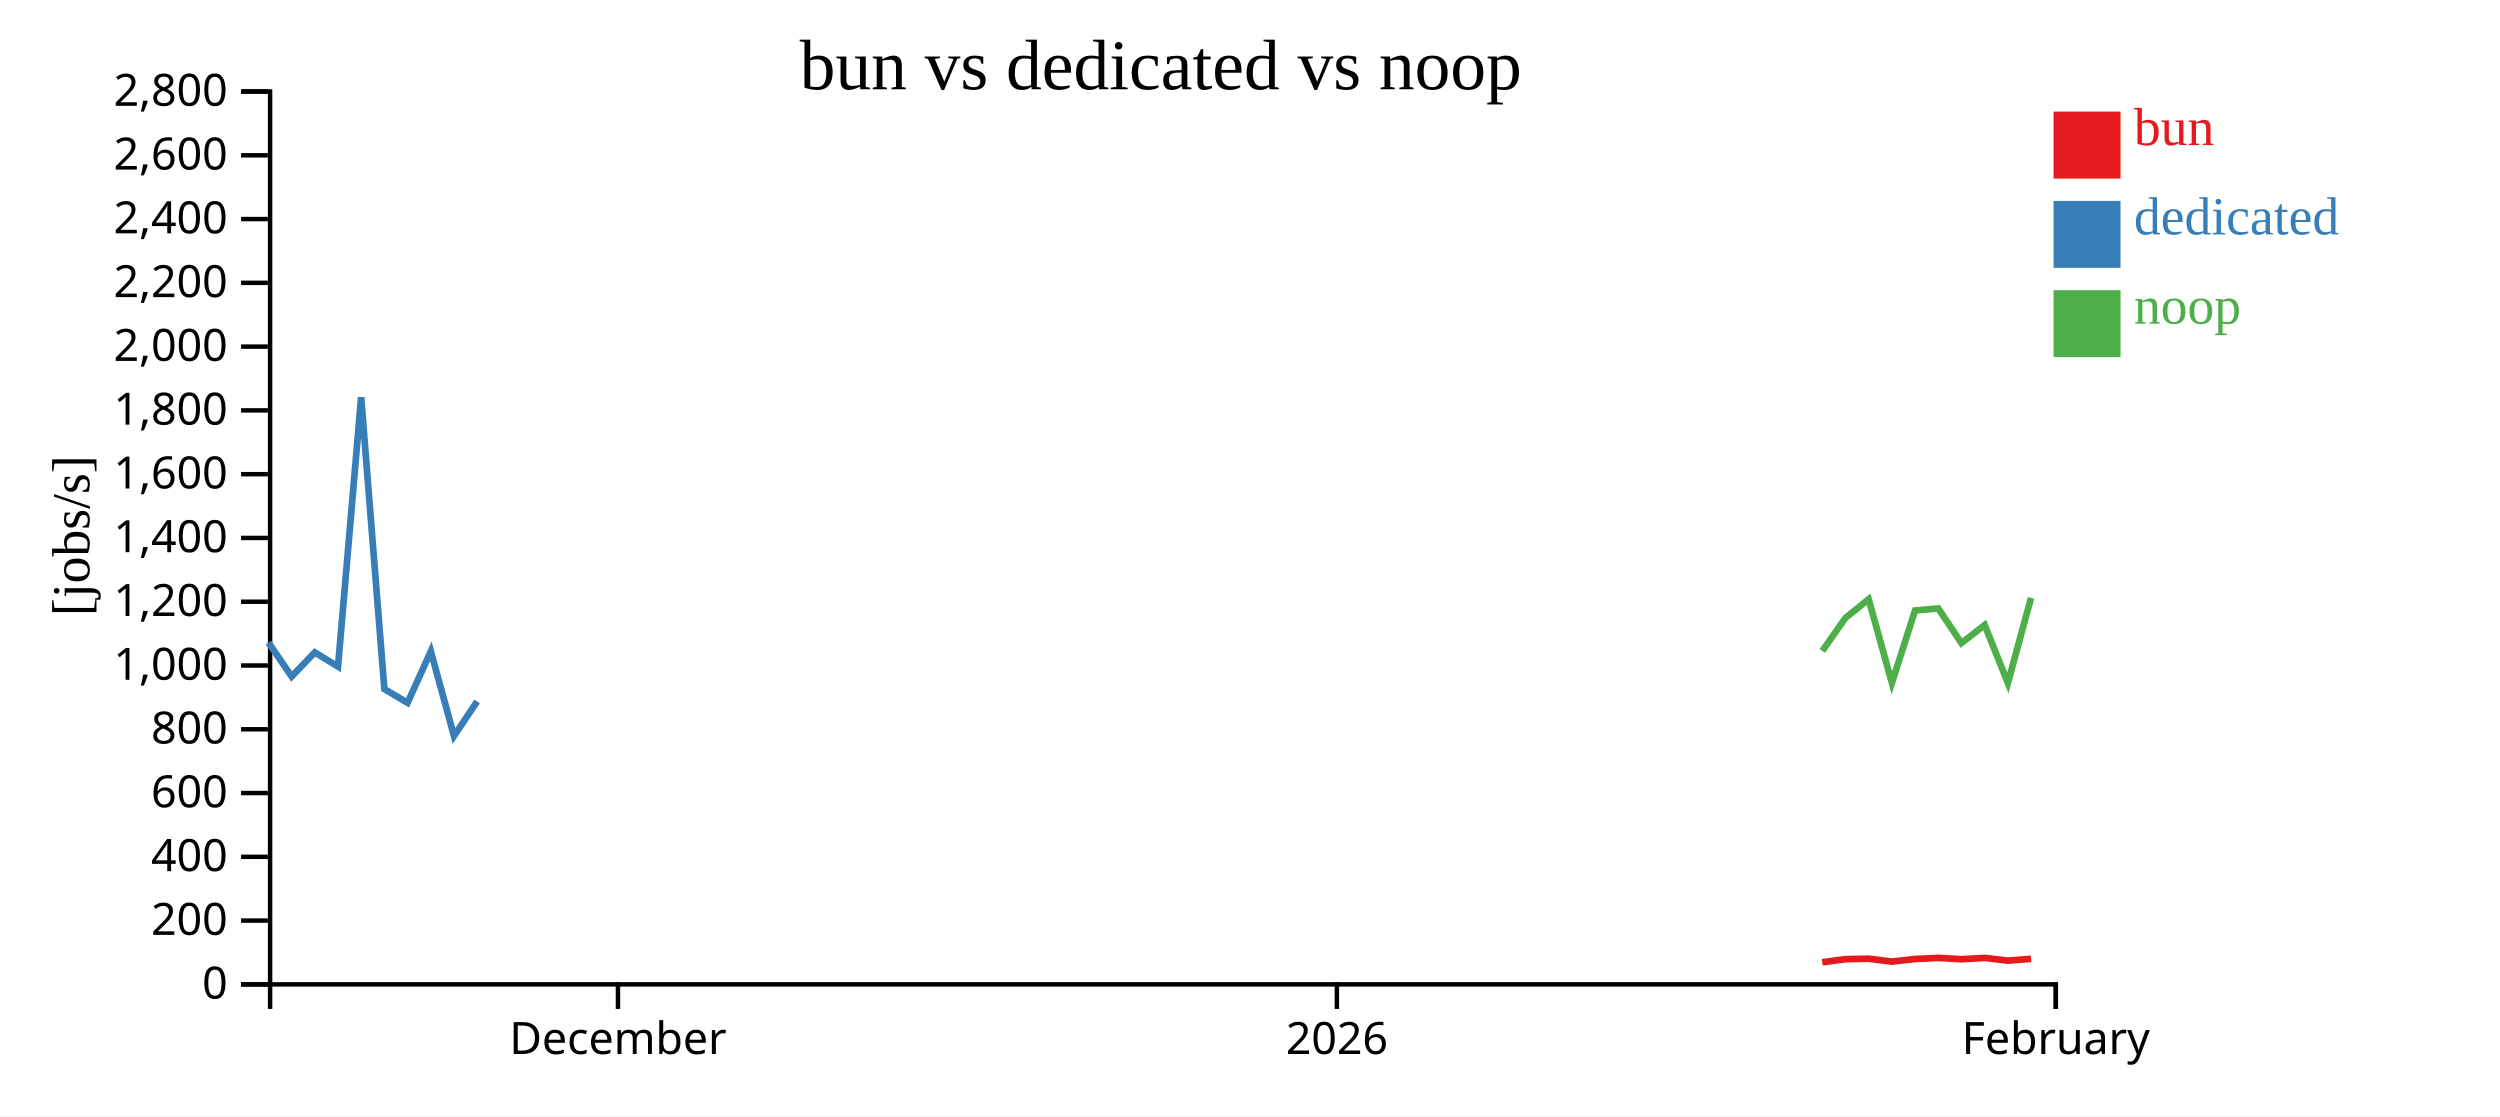
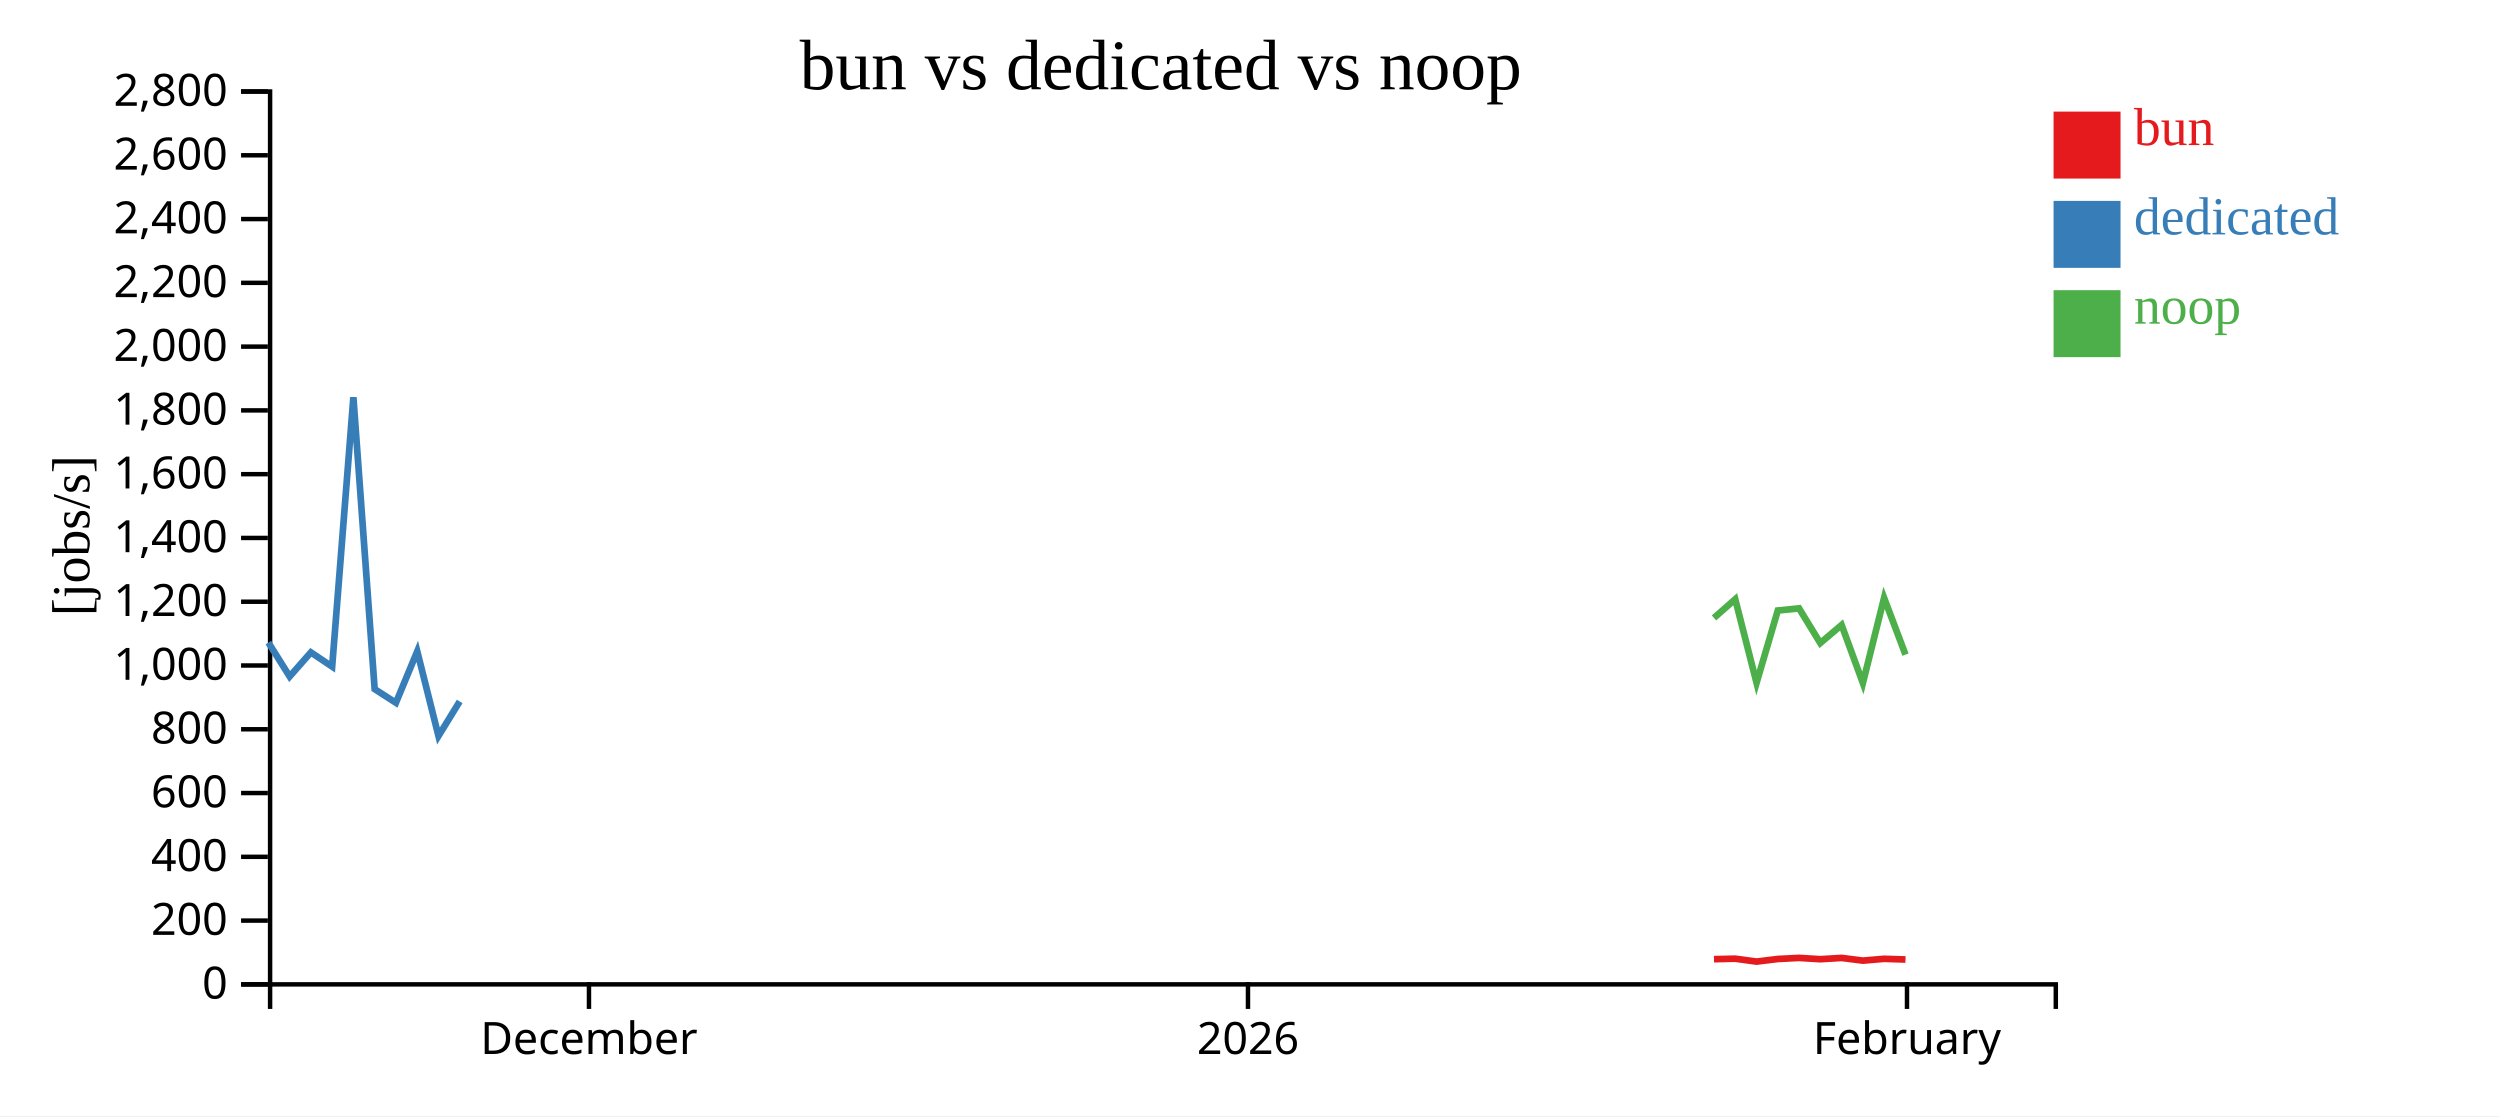
<svg xmlns="http://www.w3.org/2000/svg" width="560" height="250">
  <rect width="100%" height="100%" fill="white" />
  <g transform="translate(60,20)">
    <g transform="translate(0,200)" fill="none" font-size="10" font-family="sans-serif" text-anchor="middle">
      <path class="domain" stroke="currentColor" d="M0.5,6V0.5H400.5V6" />
-       <g class="tick" opacity="1" transform="translate(78.42208,0)">
+       <g class="tick" opacity="1" transform="translate(71.92857,0)">
        <line stroke="currentColor" y2="6" />
        <text fill="currentColor" y="9" dy="0.71em">December</text>
      </g>
-       <g class="tick" opacity="1" transform="translate(239.461,0)">
+       <g class="tick" opacity="1" transform="translate(219.5476,0)">
        <line stroke="currentColor" y2="6" />
        <text fill="currentColor" y="9" dy="0.71em">2026</text>
      </g>
-       <g class="tick" opacity="1" transform="translate(400.5,0)">
+       <g class="tick" opacity="1" transform="translate(367.1667,0)">
        <line stroke="currentColor" y2="6" />
        <text fill="currentColor" y="9" dy="0.71em">February</text>
      </g>
    </g>
    <g fill="none" font-size="10" font-family="sans-serif" text-anchor="end">
      <path class="domain" stroke="currentColor" d="M-6,200.5H0.5V0.5H-6" />
      <g class="tick" opacity="1" transform="translate(0,200.5)">
        <line stroke="currentColor" x2="-6" />
        <text fill="currentColor" x="-9" dy="0.32em">0</text>
      </g>
      <g class="tick" opacity="1" transform="translate(0,186.2143)">
        <line stroke="currentColor" x2="-6" />
        <text fill="currentColor" x="-9" dy="0.32em">200</text>
      </g>
      <g class="tick" opacity="1" transform="translate(0,171.9286)">
        <line stroke="currentColor" x2="-6" />
        <text fill="currentColor" x="-9" dy="0.32em">400</text>
      </g>
      <g class="tick" opacity="1" transform="translate(0,157.6429)">
        <line stroke="currentColor" x2="-6" />
        <text fill="currentColor" x="-9" dy="0.32em">600</text>
      </g>
      <g class="tick" opacity="1" transform="translate(0,143.3571)">
        <line stroke="currentColor" x2="-6" />
        <text fill="currentColor" x="-9" dy="0.32em">800</text>
      </g>
      <g class="tick" opacity="1" transform="translate(0,129.0714)">
        <line stroke="currentColor" x2="-6" />
        <text fill="currentColor" x="-9" dy="0.32em">1,000</text>
      </g>
      <g class="tick" opacity="1" transform="translate(0,114.7857)">
        <line stroke="currentColor" x2="-6" />
        <text fill="currentColor" x="-9" dy="0.32em">1,200</text>
      </g>
      <g class="tick" opacity="1" transform="translate(0,100.5)">
        <line stroke="currentColor" x2="-6" />
        <text fill="currentColor" x="-9" dy="0.32em">1,400</text>
      </g>
      <g class="tick" opacity="1" transform="translate(0,86.21429)">
        <line stroke="currentColor" x2="-6" />
        <text fill="currentColor" x="-9" dy="0.32em">1,600</text>
      </g>
      <g class="tick" opacity="1" transform="translate(0,71.92857)">
        <line stroke="currentColor" x2="-6" />
        <text fill="currentColor" x="-9" dy="0.32em">1,800</text>
      </g>
      <g class="tick" opacity="1" transform="translate(0,57.64286)">
        <line stroke="currentColor" x2="-6" />
        <text fill="currentColor" x="-9" dy="0.32em">2,000</text>
      </g>
      <g class="tick" opacity="1" transform="translate(0,43.35714)">
        <line stroke="currentColor" x2="-6" />
        <text fill="currentColor" x="-9" dy="0.32em">2,200</text>
      </g>
      <g class="tick" opacity="1" transform="translate(0,29.07143)">
        <line stroke="currentColor" x2="-6" />
        <text fill="currentColor" x="-9" dy="0.32em">2,400</text>
      </g>
      <g class="tick" opacity="1" transform="translate(0,14.78571)">
        <line stroke="currentColor" x2="-6" />
        <text fill="currentColor" x="-9" dy="0.32em">2,600</text>
      </g>
      <g class="tick" opacity="1" transform="translate(0,0.5)">
        <line stroke="currentColor" x2="-6" />
        <text fill="currentColor" x="-9" dy="0.32em">2,800</text>
      </g>
    </g>
    <text text-anchor="middle" style="font-size: 12px" transform="rotate(-90)" y="-40" x="-100">[jobs/s]</text>
    <text text-anchor="middle" style="font-size: 16px" y="0" x="200">bun vs dedicated vs noop</text>
-     <path class="line" fill="none" stroke="#e41a1c" stroke-width="1.5" d="M348.191,195.542L353.38,194.854L358.574,194.748L363.786,195.399L368.974,194.813L374.166,194.569L379.355,194.861L384.566,194.574L389.766,195.18L394.95,194.775" />
-     <path class="line" fill="none" stroke="#377eb8" stroke-width="1.5" d="M0.135,123.939L5.324,131.536L10.518,126.131L15.713,129.328L20.899,68.989L26.1,134.365L31.293,137.424L36.506,125.899L41.694,144.86L46.877,137.124" />
-     <path class="line" fill="none" stroke="#4daf4a" stroke-width="1.5" d="M348.189,125.825L353.379,118.413L358.573,114.226L363.784,132.955L368.973,116.755L374.165,116.273L379.354,124.046L384.564,119.997L389.764,132.997L394.949,113.929" />
+     <path class="line" fill="none" stroke="#e41a1c" stroke-width="1.5" d="M323.932,194.854L328.693,194.748L333.471,195.399L338.226,194.813L342.986,194.569L347.743,194.861L352.519,194.574L357.285,195.18L362.038,194.775L366.832,194.927" />
+     <path class="line" fill="none" stroke="#377eb8" stroke-width="1.5" d="M0.124,123.939L4.88,131.536L9.641,126.131L14.403,129.328L19.157,68.989L23.925,134.365L28.686,137.424L33.463,125.899L38.219,144.86L42.97,137.124" />
+     <path class="line" fill="none" stroke="#4daf4a" stroke-width="1.5" d="M323.931,118.413L328.692,114.226L333.469,132.955L338.225,116.755L342.984,116.273L347.741,124.046L352.517,119.997L357.284,132.997L362.036,113.929L366.83,126.639" />
    <rect class="dot" x="400" y="5" width="15" height="15" style="fill: #e41a1c;" />
    <rect class="dot" x="400" y="25" width="15" height="15" style="fill: #377eb8;" />
    <rect class="dot" x="400" y="45" width="15" height="15" style="fill: #4daf4a;" />
    <text class="label" x="418" y="12.5" style="fill: #e41a1c; alignment-baseline: middle;" text-anchor="left">bun</text>
    <text class="label" x="418" y="32.5" style="fill: #377eb8; alignment-baseline: middle;" text-anchor="left">dedicated</text>
    <text class="label" x="418" y="52.5" style="fill: #4daf4a; alignment-baseline: middle;" text-anchor="left">noop</text>
  </g>
</svg>
